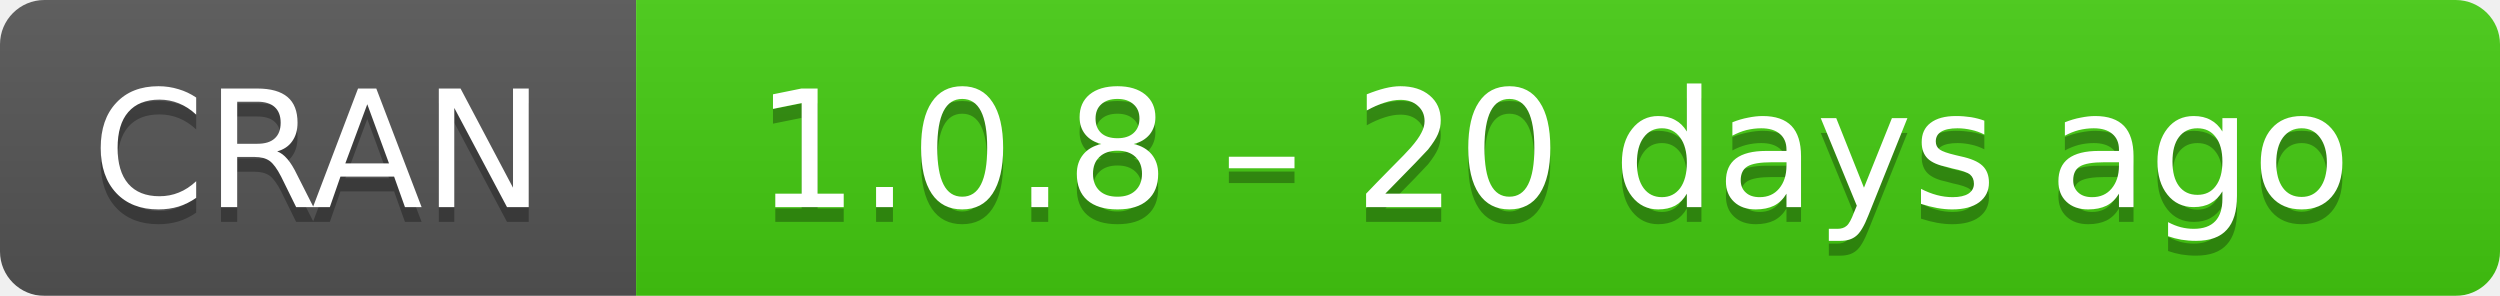
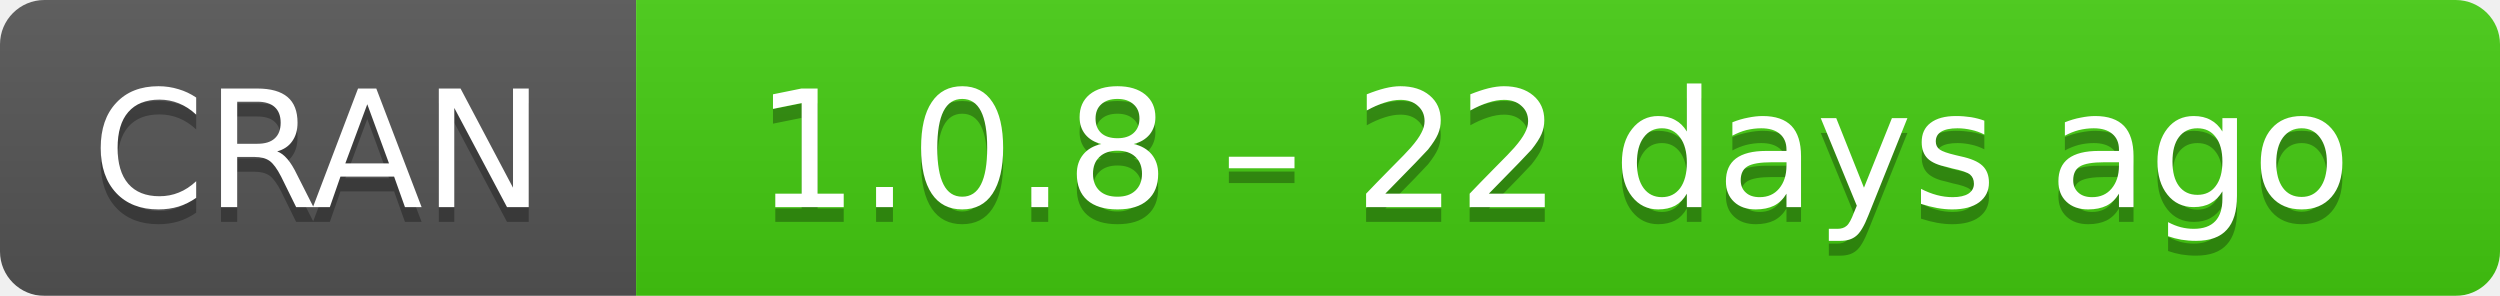
- <svg xmlns="http://www.w3.org/2000/svg" width="169" height="20" aria-label="CRAN 1.0.8 – 20 days ago">
+ <svg xmlns="http://www.w3.org/2000/svg" width="169" height="20" aria-label="CRAN 1.0.8 – 22 days ago">
  <linearGradient id="b" x2="0" y2="100%">
    <stop offset="0" stop-color="#bbb" stop-opacity=".1" />
    <stop offset="1" stop-opacity=".1" />
  </linearGradient>
  <mask id="a">
    <rect width="169" height="20" rx="3" fill="#fff" />
  </mask>
  <g mask="url(#a)">
    <path fill="#555" d="M0 0h43v20H0z" />
    <path fill="#4c1" d="M43 0h147v20H43z" />
    <path fill="url(#b)" d="M0 0h169v20H0z" />
  </g>
  <g fill="#fff" text-anchor="middle" font-family="DejaVu Sans,Verdana,Geneva,sans-serif" font-size="11">
    <text x="21.5" y="15" fill="#010101" fill-opacity=".3">
      CRAN
    </text>
    <text x="21.5" y="14">
      CRAN
    </text>
    <text x="105" y="15" fill="#010101" fill-opacity=".3">
-       1.0.8 – 20 days ago
+       1.0.8 – 22 days ago
    </text>
    <text x="105" y="14">
-       1.0.8 – 20 days ago
+       1.0.8 – 22 days ago
    </text>
  </g>
</svg>
